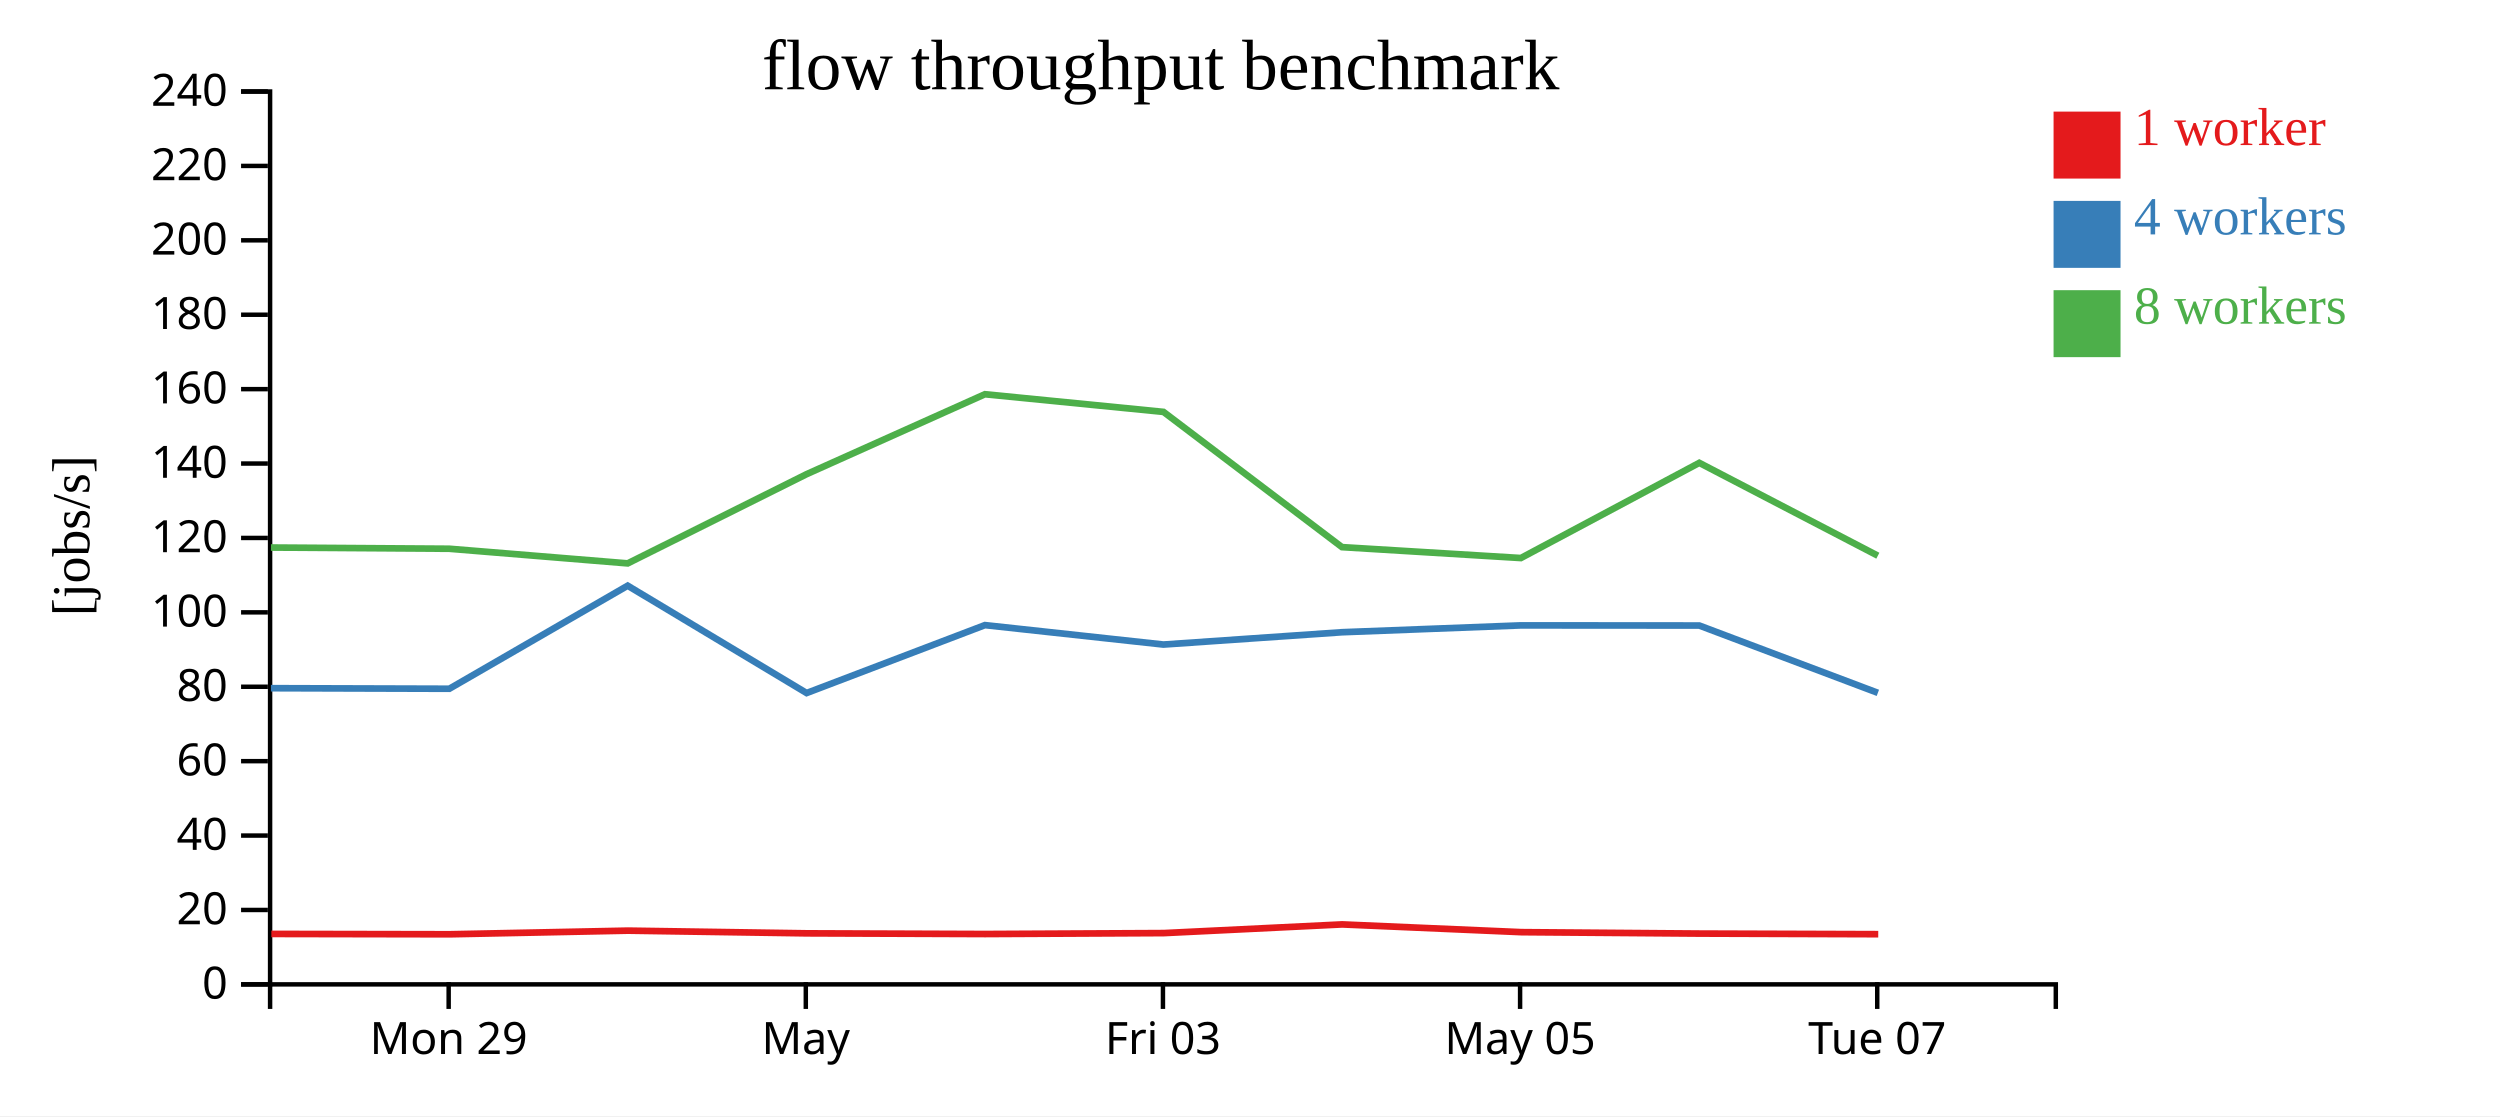
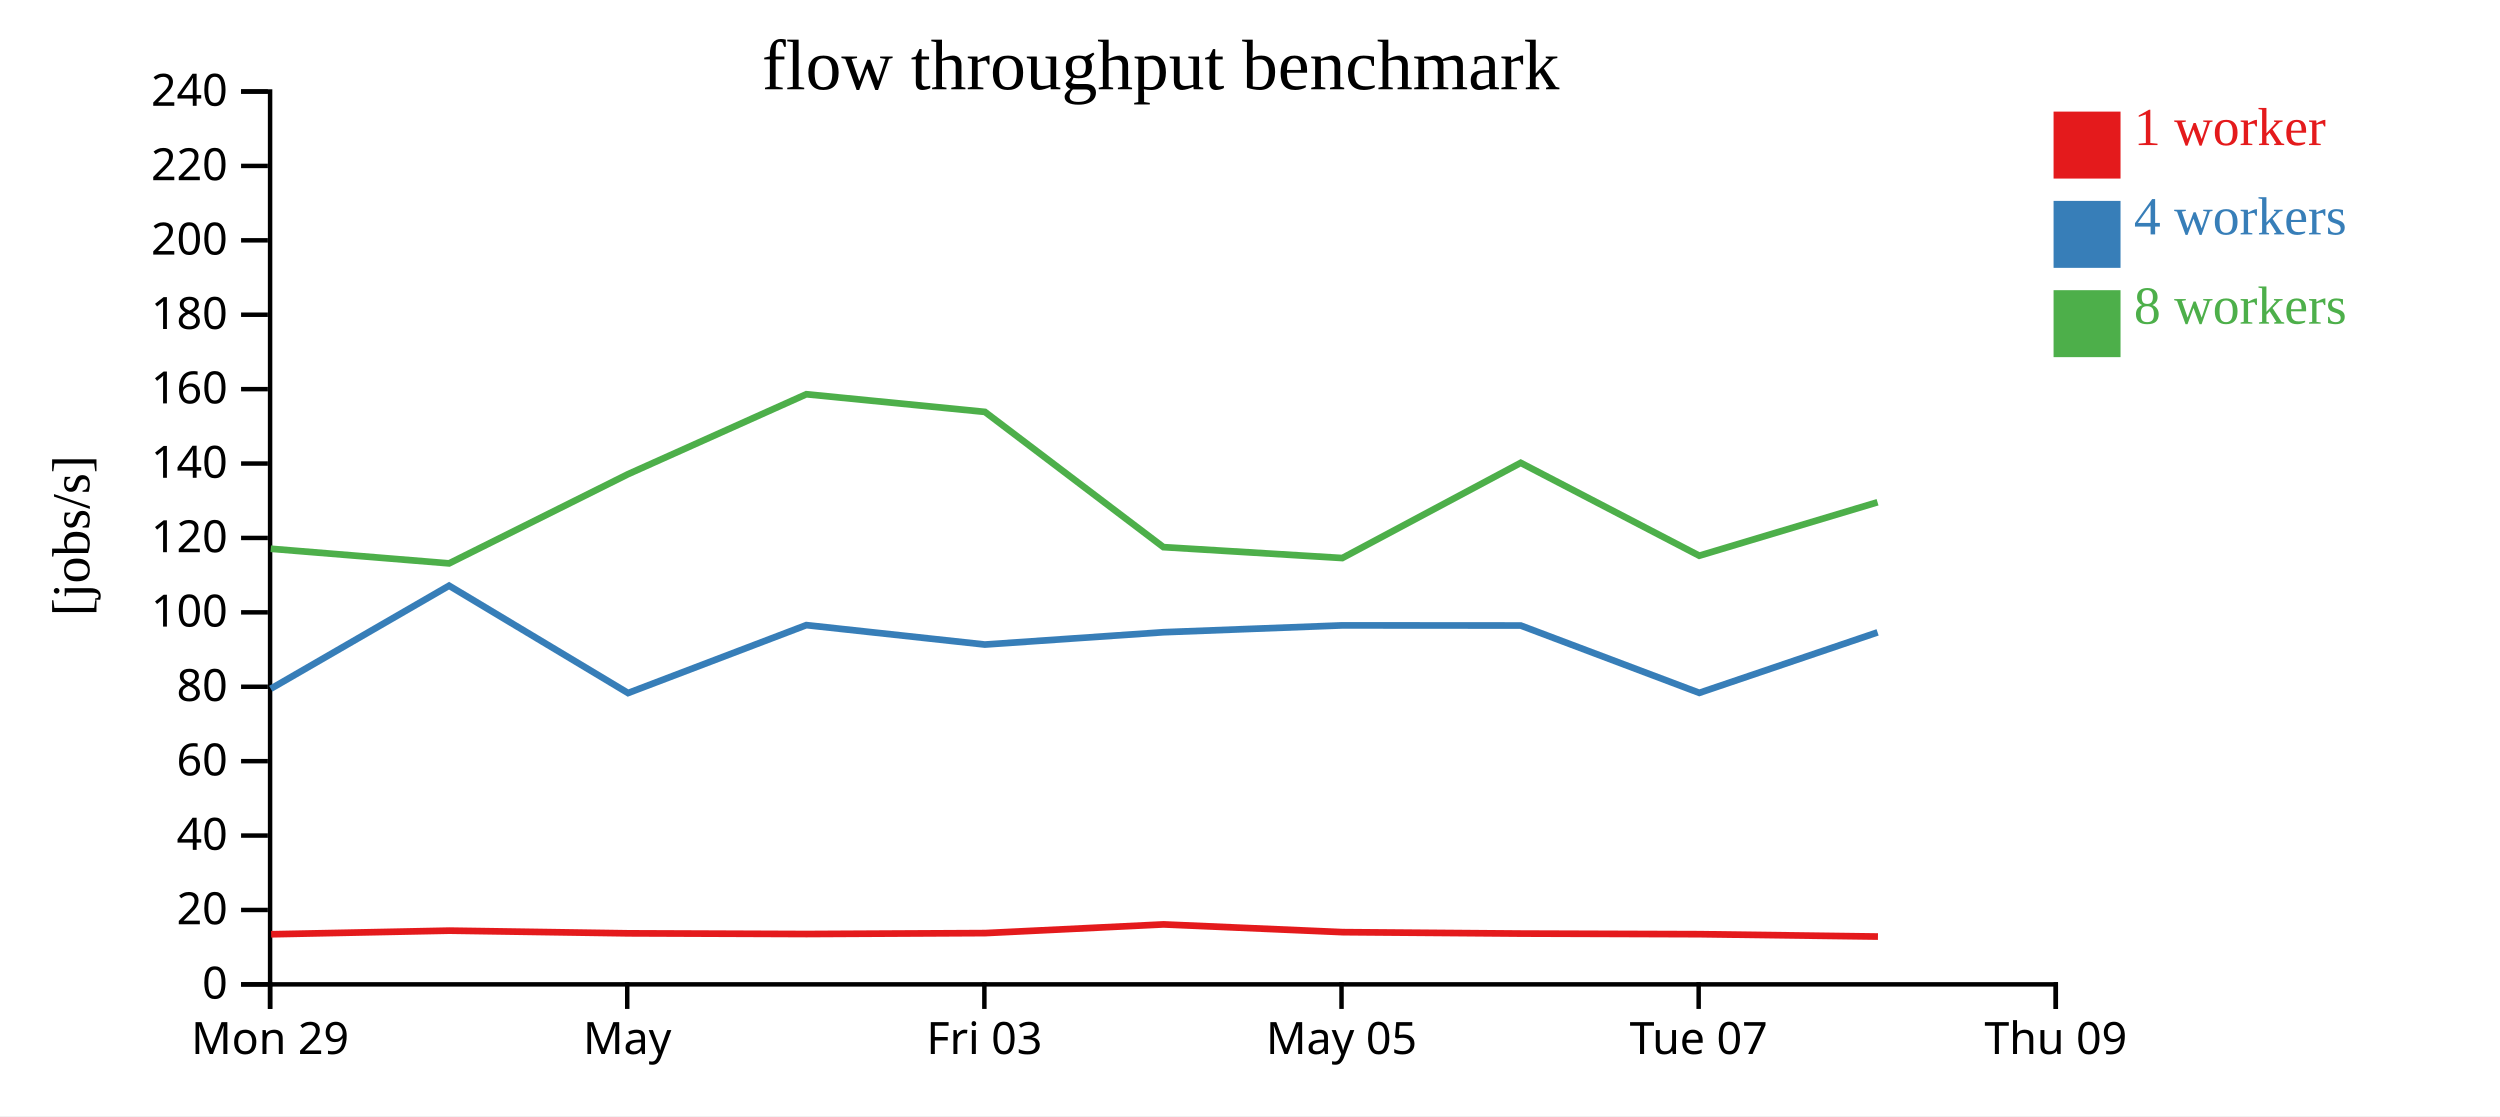
<svg xmlns="http://www.w3.org/2000/svg" width="560" height="250">
  <rect width="100%" height="100%" fill="white" />
  <g transform="translate(60,20)">
    <g transform="translate(0,200)" fill="none" font-size="10" font-family="sans-serif" text-anchor="middle">
      <path class="domain" stroke="currentColor" d="M0.5,6V0.5H400.5V6" />
-       <g class="tick" opacity="1" transform="translate(40.5,0)">
+       <g class="tick" opacity="1" transform="translate(0.5,0)">
        <line stroke="currentColor" y2="6" />
        <text fill="currentColor" y="9" dy="0.71em">Mon 29</text>
      </g>
-       <g class="tick" opacity="1" transform="translate(120.5,0)">
+       <g class="tick" opacity="1" transform="translate(80.5,0)">
        <line stroke="currentColor" y2="6" />
        <text fill="currentColor" y="9" dy="0.71em">May</text>
      </g>
-       <g class="tick" opacity="1" transform="translate(200.5,0)">
+       <g class="tick" opacity="1" transform="translate(160.5,0)">
        <line stroke="currentColor" y2="6" />
        <text fill="currentColor" y="9" dy="0.71em">Fri 03</text>
      </g>
-       <g class="tick" opacity="1" transform="translate(280.5,0)">
+       <g class="tick" opacity="1" transform="translate(240.5,0)">
        <line stroke="currentColor" y2="6" />
        <text fill="currentColor" y="9" dy="0.71em">May 05</text>
      </g>
-       <g class="tick" opacity="1" transform="translate(360.5,0)">
+       <g class="tick" opacity="1" transform="translate(320.5,0)">
        <line stroke="currentColor" y2="6" />
        <text fill="currentColor" y="9" dy="0.71em">Tue 07</text>
+       </g>
+       <g class="tick" opacity="1" transform="translate(400.5,0)">
+         <line stroke="currentColor" y2="6" />
+         <text fill="currentColor" y="9" dy="0.71em">Thu 09</text>
      </g>
    </g>
    <g fill="none" font-size="10" font-family="sans-serif" text-anchor="end">
      <path class="domain" stroke="currentColor" d="M-6,200.5H0.5V0.5H-6" />
      <g class="tick" opacity="1" transform="translate(0,200.5)">
        <line stroke="currentColor" x2="-6" />
        <text fill="currentColor" x="-9" dy="0.32em">0</text>
      </g>
      <g class="tick" opacity="1" transform="translate(0,183.8333)">
        <line stroke="currentColor" x2="-6" />
        <text fill="currentColor" x="-9" dy="0.32em">20</text>
      </g>
      <g class="tick" opacity="1" transform="translate(0,167.1667)">
        <line stroke="currentColor" x2="-6" />
        <text fill="currentColor" x="-9" dy="0.32em">40</text>
      </g>
      <g class="tick" opacity="1" transform="translate(0,150.5)">
        <line stroke="currentColor" x2="-6" />
        <text fill="currentColor" x="-9" dy="0.32em">60</text>
      </g>
      <g class="tick" opacity="1" transform="translate(0,133.8333)">
        <line stroke="currentColor" x2="-6" />
        <text fill="currentColor" x="-9" dy="0.32em">80</text>
      </g>
      <g class="tick" opacity="1" transform="translate(0,117.1667)">
        <line stroke="currentColor" x2="-6" />
        <text fill="currentColor" x="-9" dy="0.32em">100</text>
      </g>
      <g class="tick" opacity="1" transform="translate(0,100.5)">
        <line stroke="currentColor" x2="-6" />
        <text fill="currentColor" x="-9" dy="0.32em">120</text>
      </g>
      <g class="tick" opacity="1" transform="translate(0,83.83333)">
        <line stroke="currentColor" x2="-6" />
        <text fill="currentColor" x="-9" dy="0.32em">140</text>
      </g>
      <g class="tick" opacity="1" transform="translate(0,67.16667)">
        <line stroke="currentColor" x2="-6" />
        <text fill="currentColor" x="-9" dy="0.32em">160</text>
      </g>
      <g class="tick" opacity="1" transform="translate(0,50.5)">
        <line stroke="currentColor" x2="-6" />
        <text fill="currentColor" x="-9" dy="0.32em">180</text>
      </g>
      <g class="tick" opacity="1" transform="translate(0,33.83333)">
        <line stroke="currentColor" x2="-6" />
        <text fill="currentColor" x="-9" dy="0.32em">200</text>
      </g>
      <g class="tick" opacity="1" transform="translate(0,17.16667)">
        <line stroke="currentColor" x2="-6" />
        <text fill="currentColor" x="-9" dy="0.32em">220</text>
      </g>
      <g class="tick" opacity="1" transform="translate(0,0.5)">
        <line stroke="currentColor" x2="-6" />
        <text fill="currentColor" x="-9" dy="0.32em">240</text>
      </g>
    </g>
    <text text-anchor="middle" style="font-size: 12px" transform="rotate(-90)" y="-40" x="-100">[jobs/s]</text>
    <text text-anchor="middle" style="font-size: 16px" y="0" x="200">flow throughput benchmark</text>
-     <path class="line" fill="none" stroke="#e41a1c" stroke-width="1.5" d="M0.784,189.199L40.736,189.278L80.676,188.464L120.778,189.068L160.694,189.221L200.706,189.014L240.642,187.068L280.807,188.805L320.743,189.123L360.727,189.259" />
-     <path class="line" fill="none" stroke="#377eb8" stroke-width="1.5" d="M0.684,134.155L40.651,134.28L80.596,111.196L120.683,135.24L160.622,120.026L200.601,124.38L240.605,121.62L280.667,120.087L320.637,120.118L360.643,135.2" />
-     <path class="line" fill="none" stroke="#4daf4a" stroke-width="1.5" d="M0.687,102.648L40.646,102.92L80.603,106.198L120.666,86.219L160.616,68.31L200.624,72.267L240.604,102.557L280.674,105.001L320.64,83.678L360.638,104.478" />
+     <path class="line" fill="none" stroke="#e41a1c" stroke-width="1.5" d="M0.736,189.278L40.676,188.464L80.778,189.068L120.694,189.221L160.706,189.014L200.642,187.068L240.807,188.805L280.743,189.123L320.727,189.259L360.662,189.789" />
+     <path class="line" fill="none" stroke="#377eb8" stroke-width="1.5" d="M0.651,134.28L40.596,111.196L80.683,135.24L120.622,120.026L160.601,124.38L200.605,121.62L240.667,120.087L280.637,120.118L320.643,135.2L360.58,121.65" />
+     <path class="line" fill="none" stroke="#4daf4a" stroke-width="1.5" d="M0.646,102.92L40.603,106.198L80.666,86.219L120.616,68.31L160.624,72.267L200.604,102.557L240.674,105.001L280.64,83.678L320.638,104.478L360.57,92.501" />
    <rect class="dot" x="400" y="5" width="15" height="15" style="fill: #e41a1c;" />
    <rect class="dot" x="400" y="25" width="15" height="15" style="fill: #377eb8;" />
    <rect class="dot" x="400" y="45" width="15" height="15" style="fill: #4daf4a;" />
    <text class="label" x="418" y="12.5" style="fill: #e41a1c; alignment-baseline: middle;" text-anchor="left">1 worker</text>
    <text class="label" x="418" y="32.5" style="fill: #377eb8; alignment-baseline: middle;" text-anchor="left">4 workers</text>
    <text class="label" x="418" y="52.5" style="fill: #4daf4a; alignment-baseline: middle;" text-anchor="left">8 workers</text>
  </g>
</svg>
